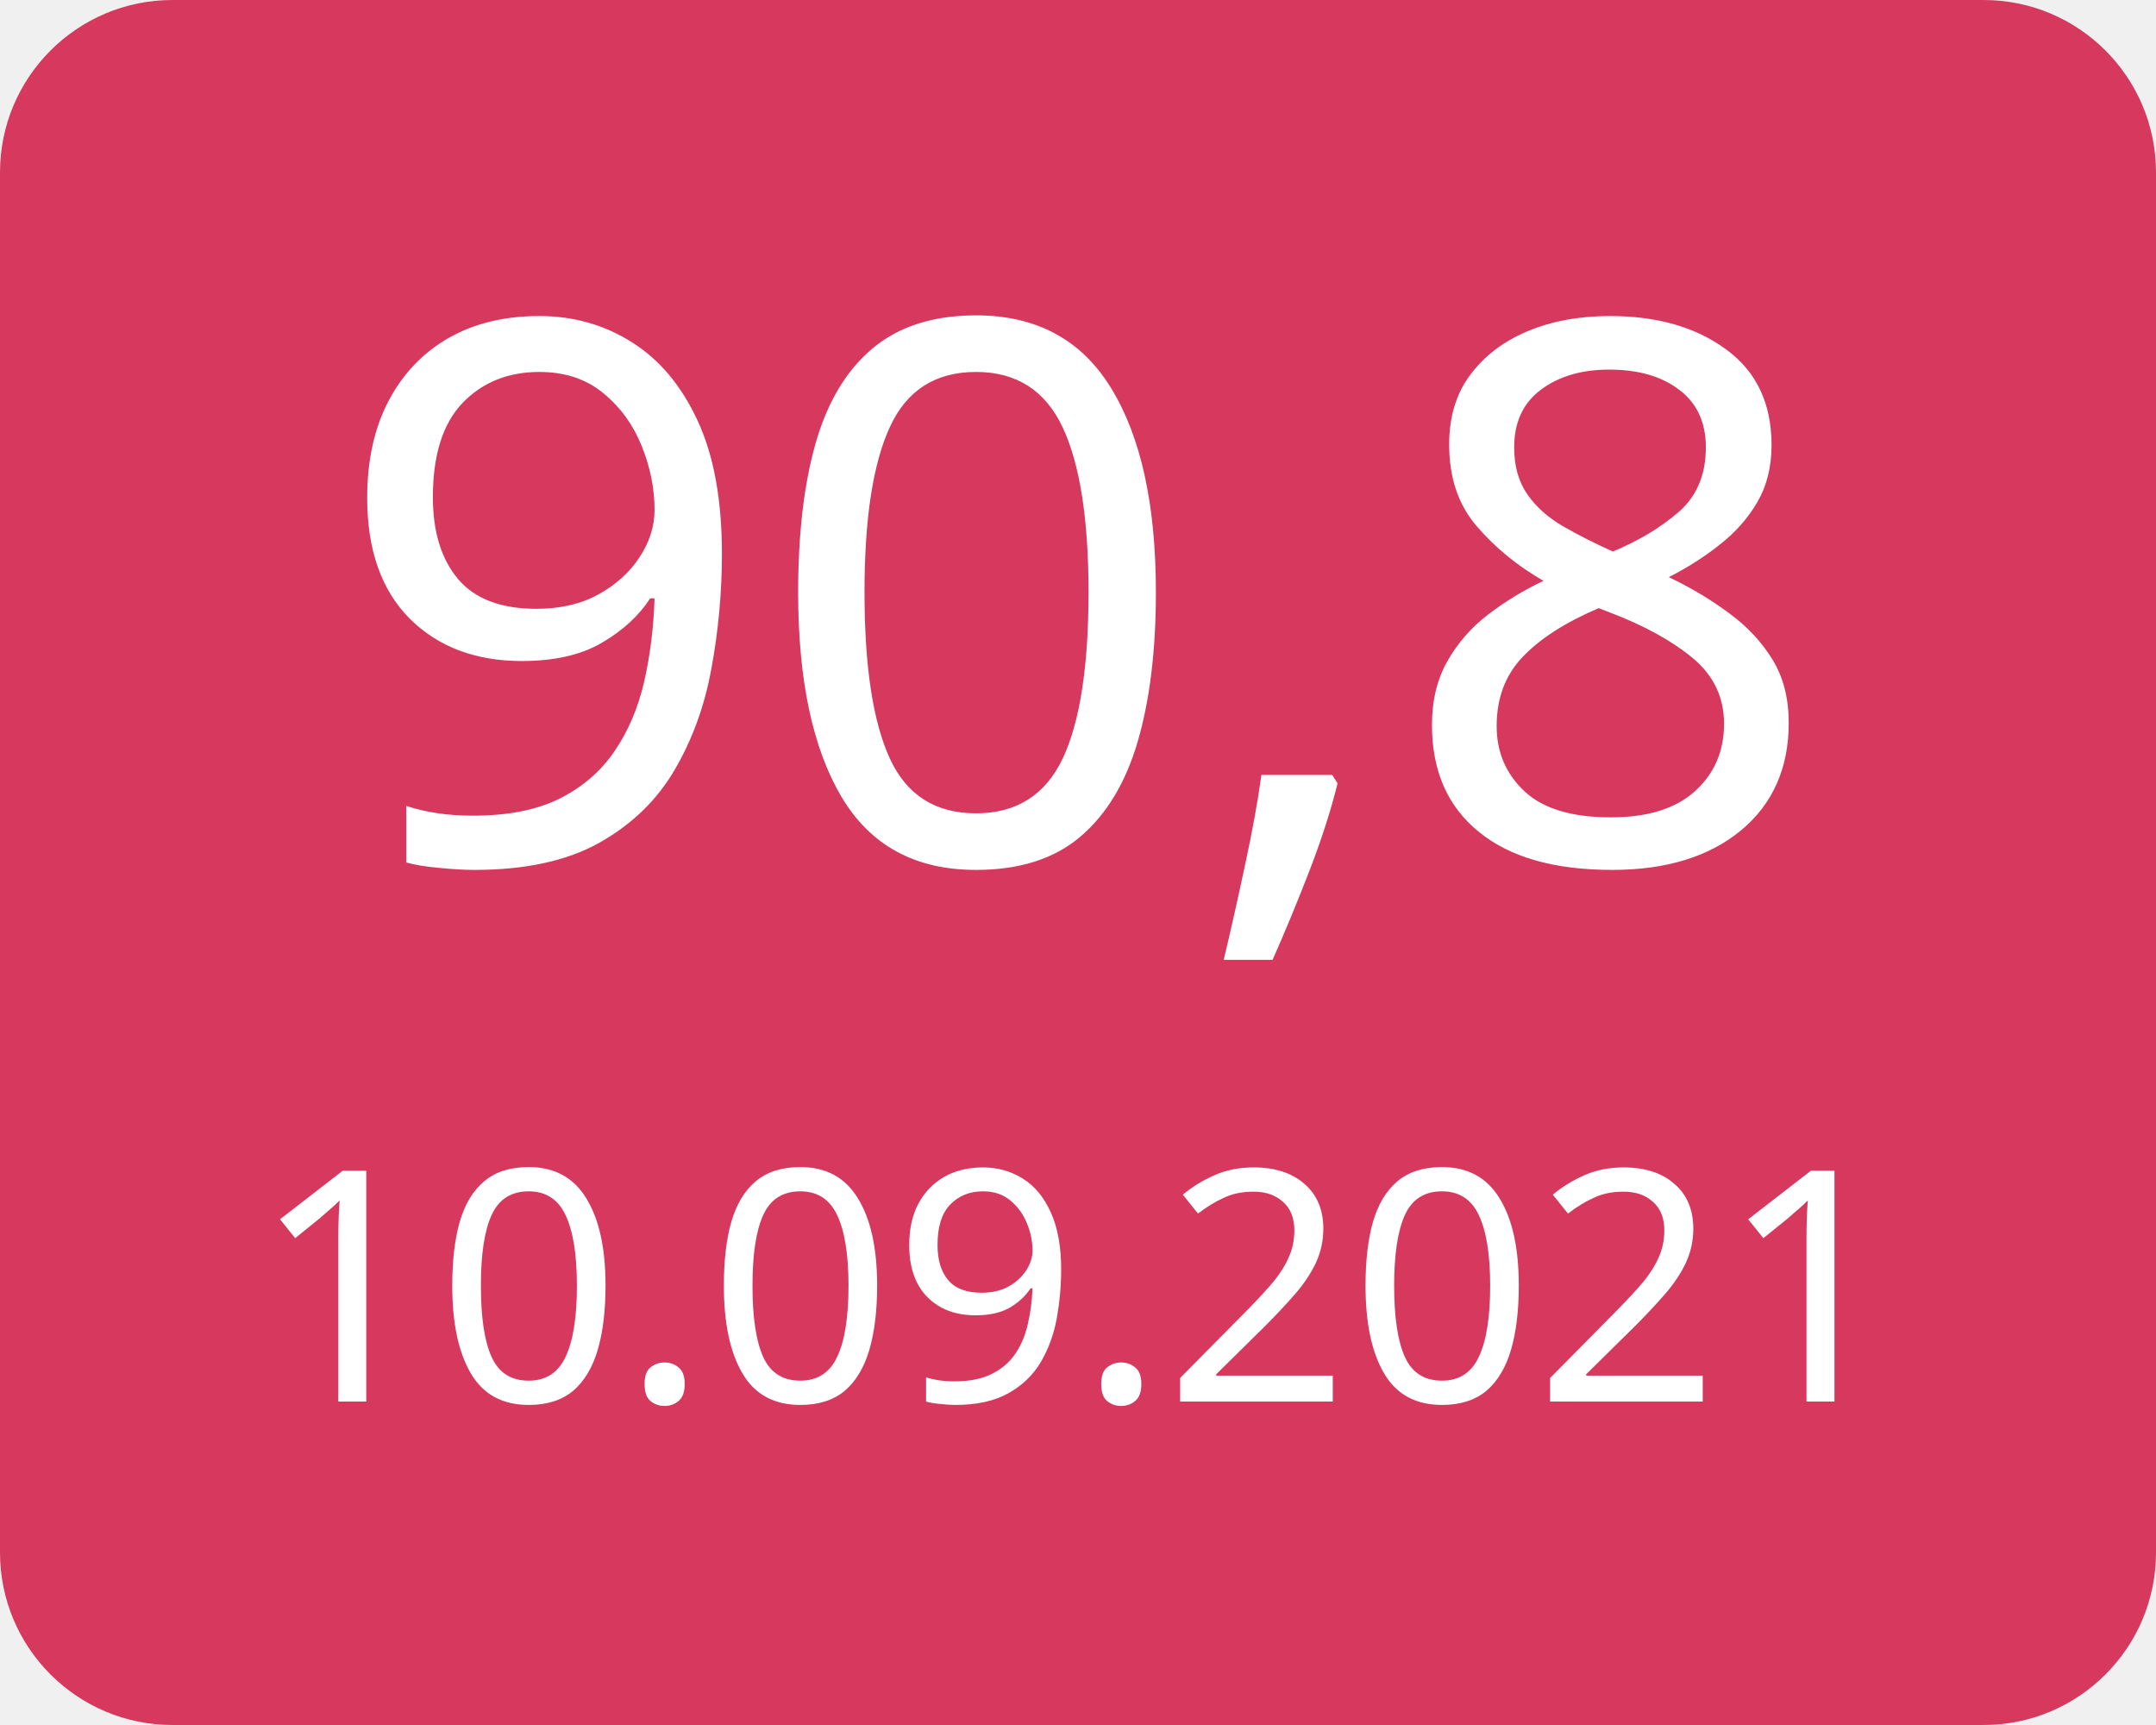
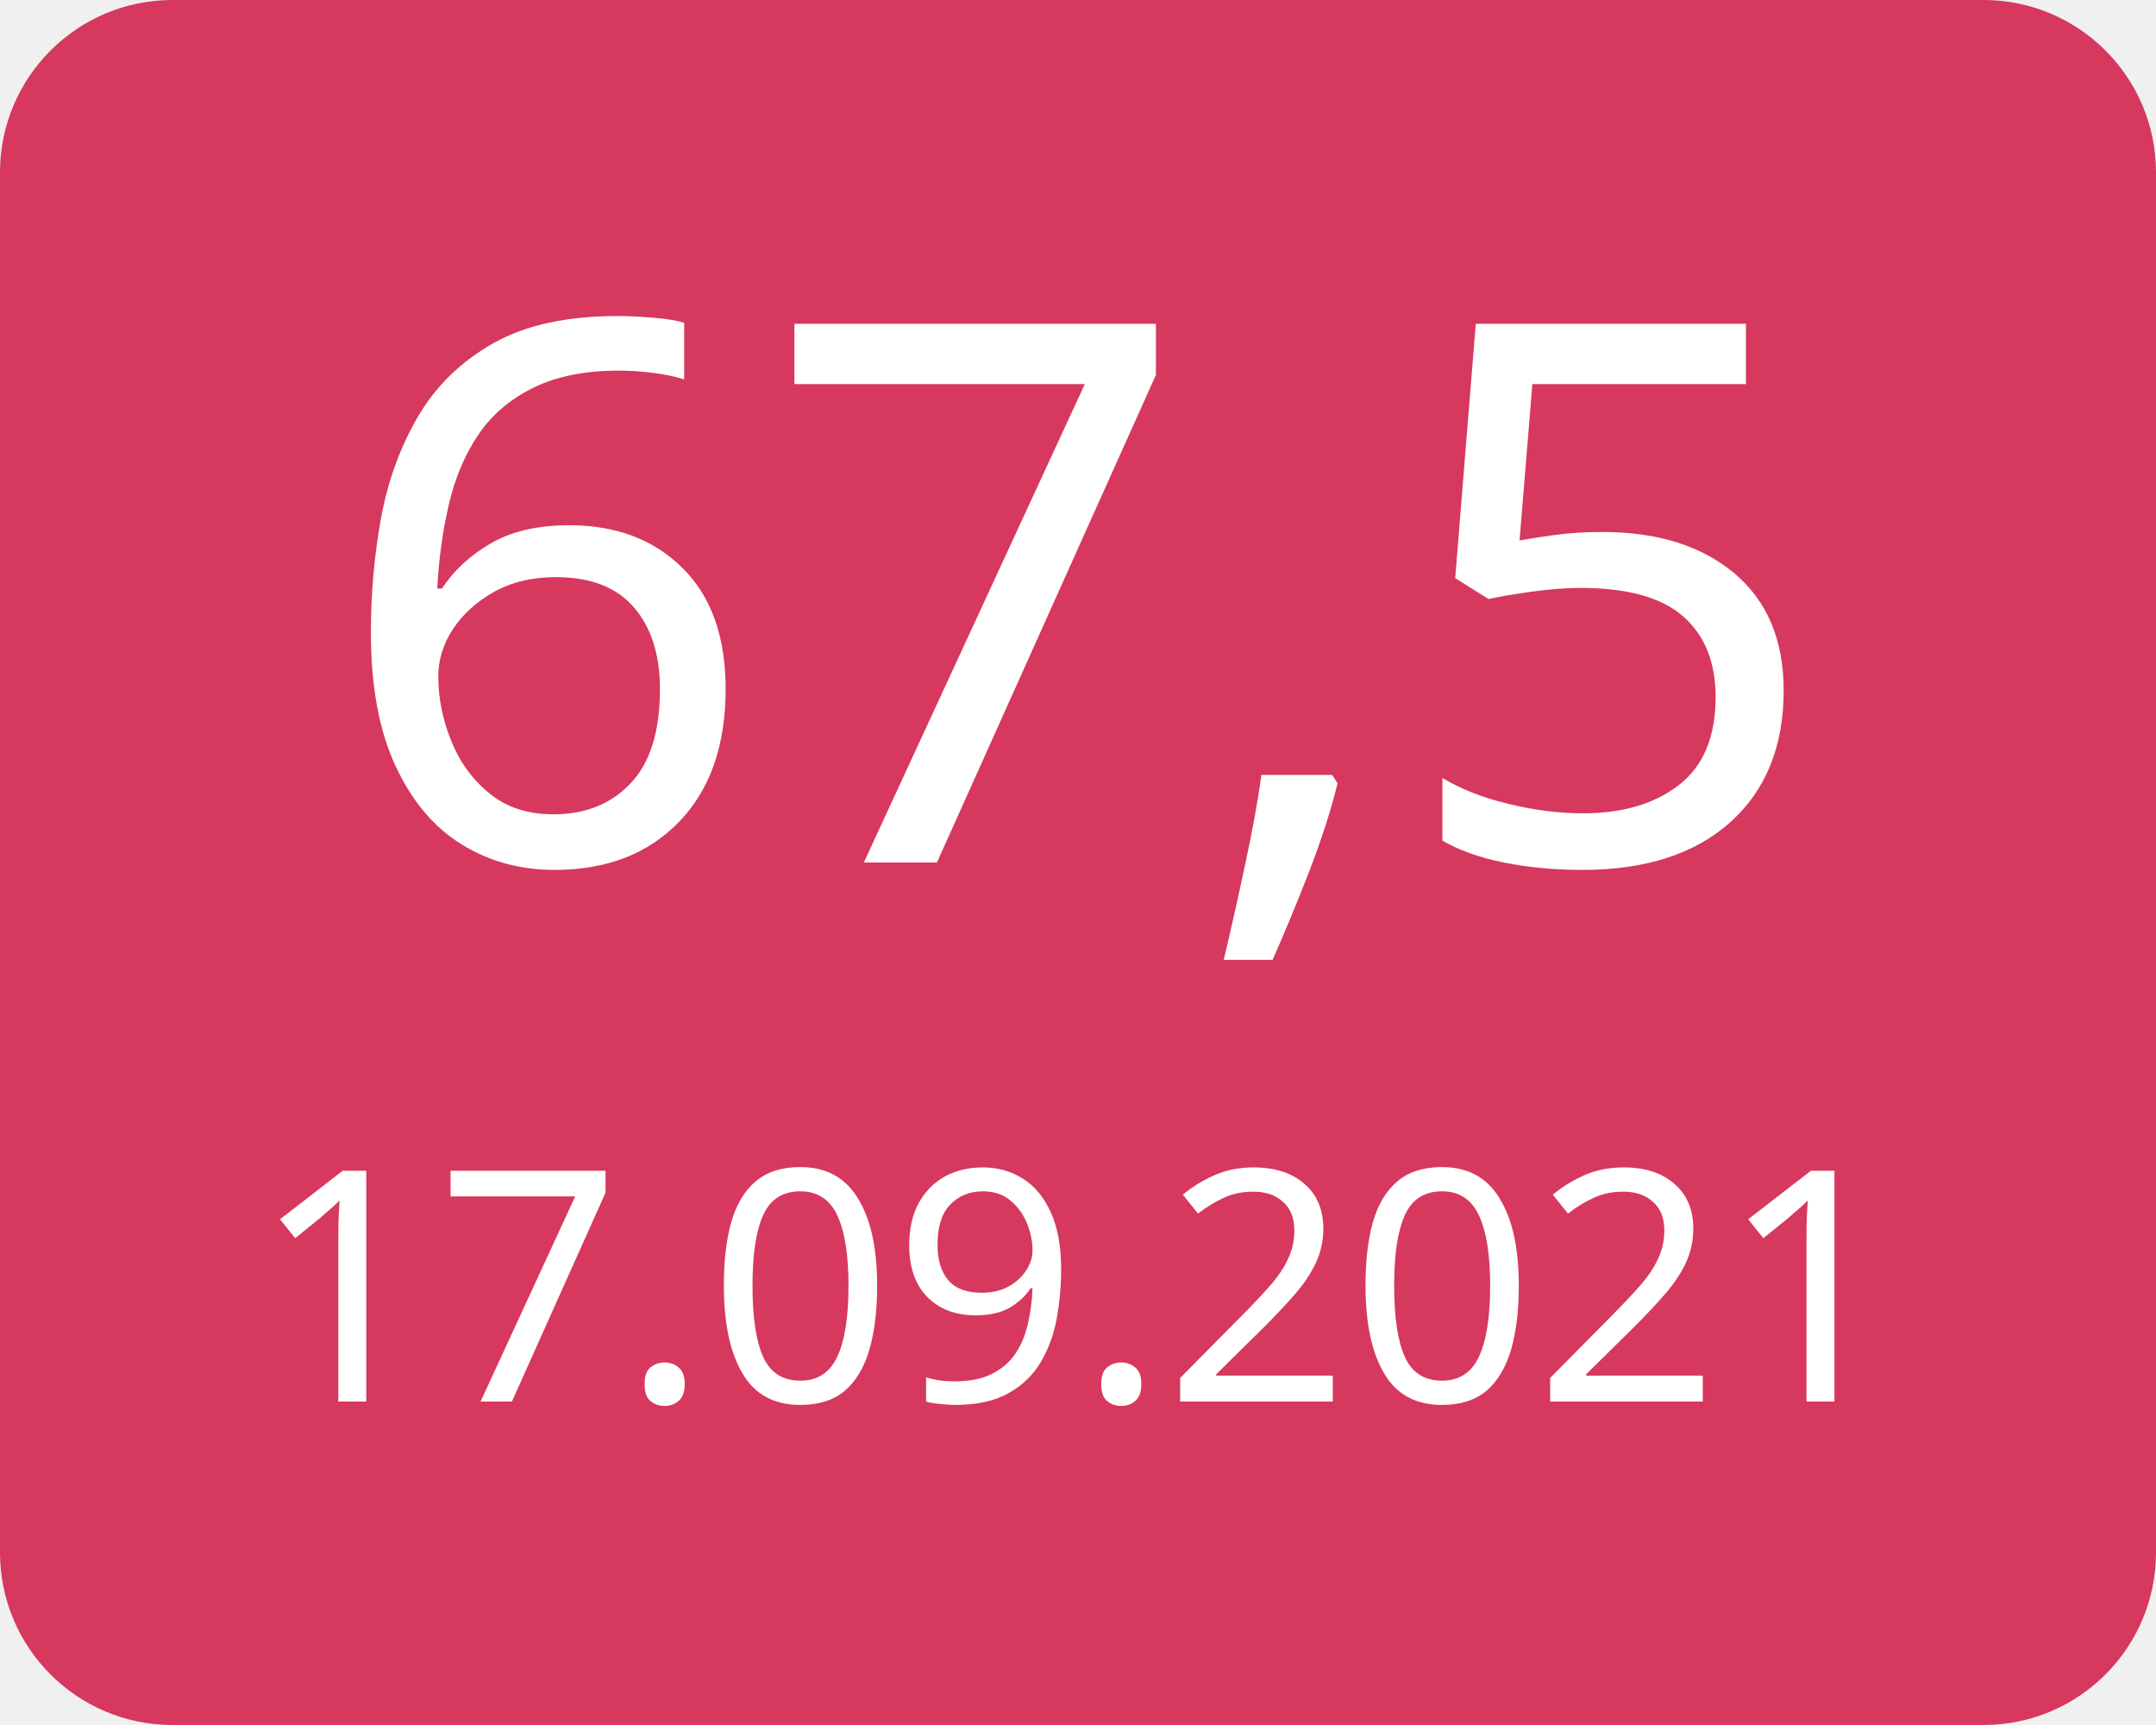
<svg xmlns="http://www.w3.org/2000/svg" width="100" height="80">
  <g>
    <rect x="0" y="0" width="100" height="80" fill="#d7385e" rx="8" ry="8" />
-     <text x="50" y="40" font-family="Verdana" text-anchor="middle" font-size="35" fill="white">90,8</text>
-     <text x="50" y="65" font-family="Verdana" text-anchor="middle" font-size="15" fill="white">10.09.2021</text>
+     <text x="50" y="40" font-family="Verdana" text-anchor="middle" font-size="35" fill="white">67,5</text>
+     <text x="50" y="65" font-family="Verdana" text-anchor="middle" font-size="15" fill="white">17.09.2021</text>
  </g>
</svg>
